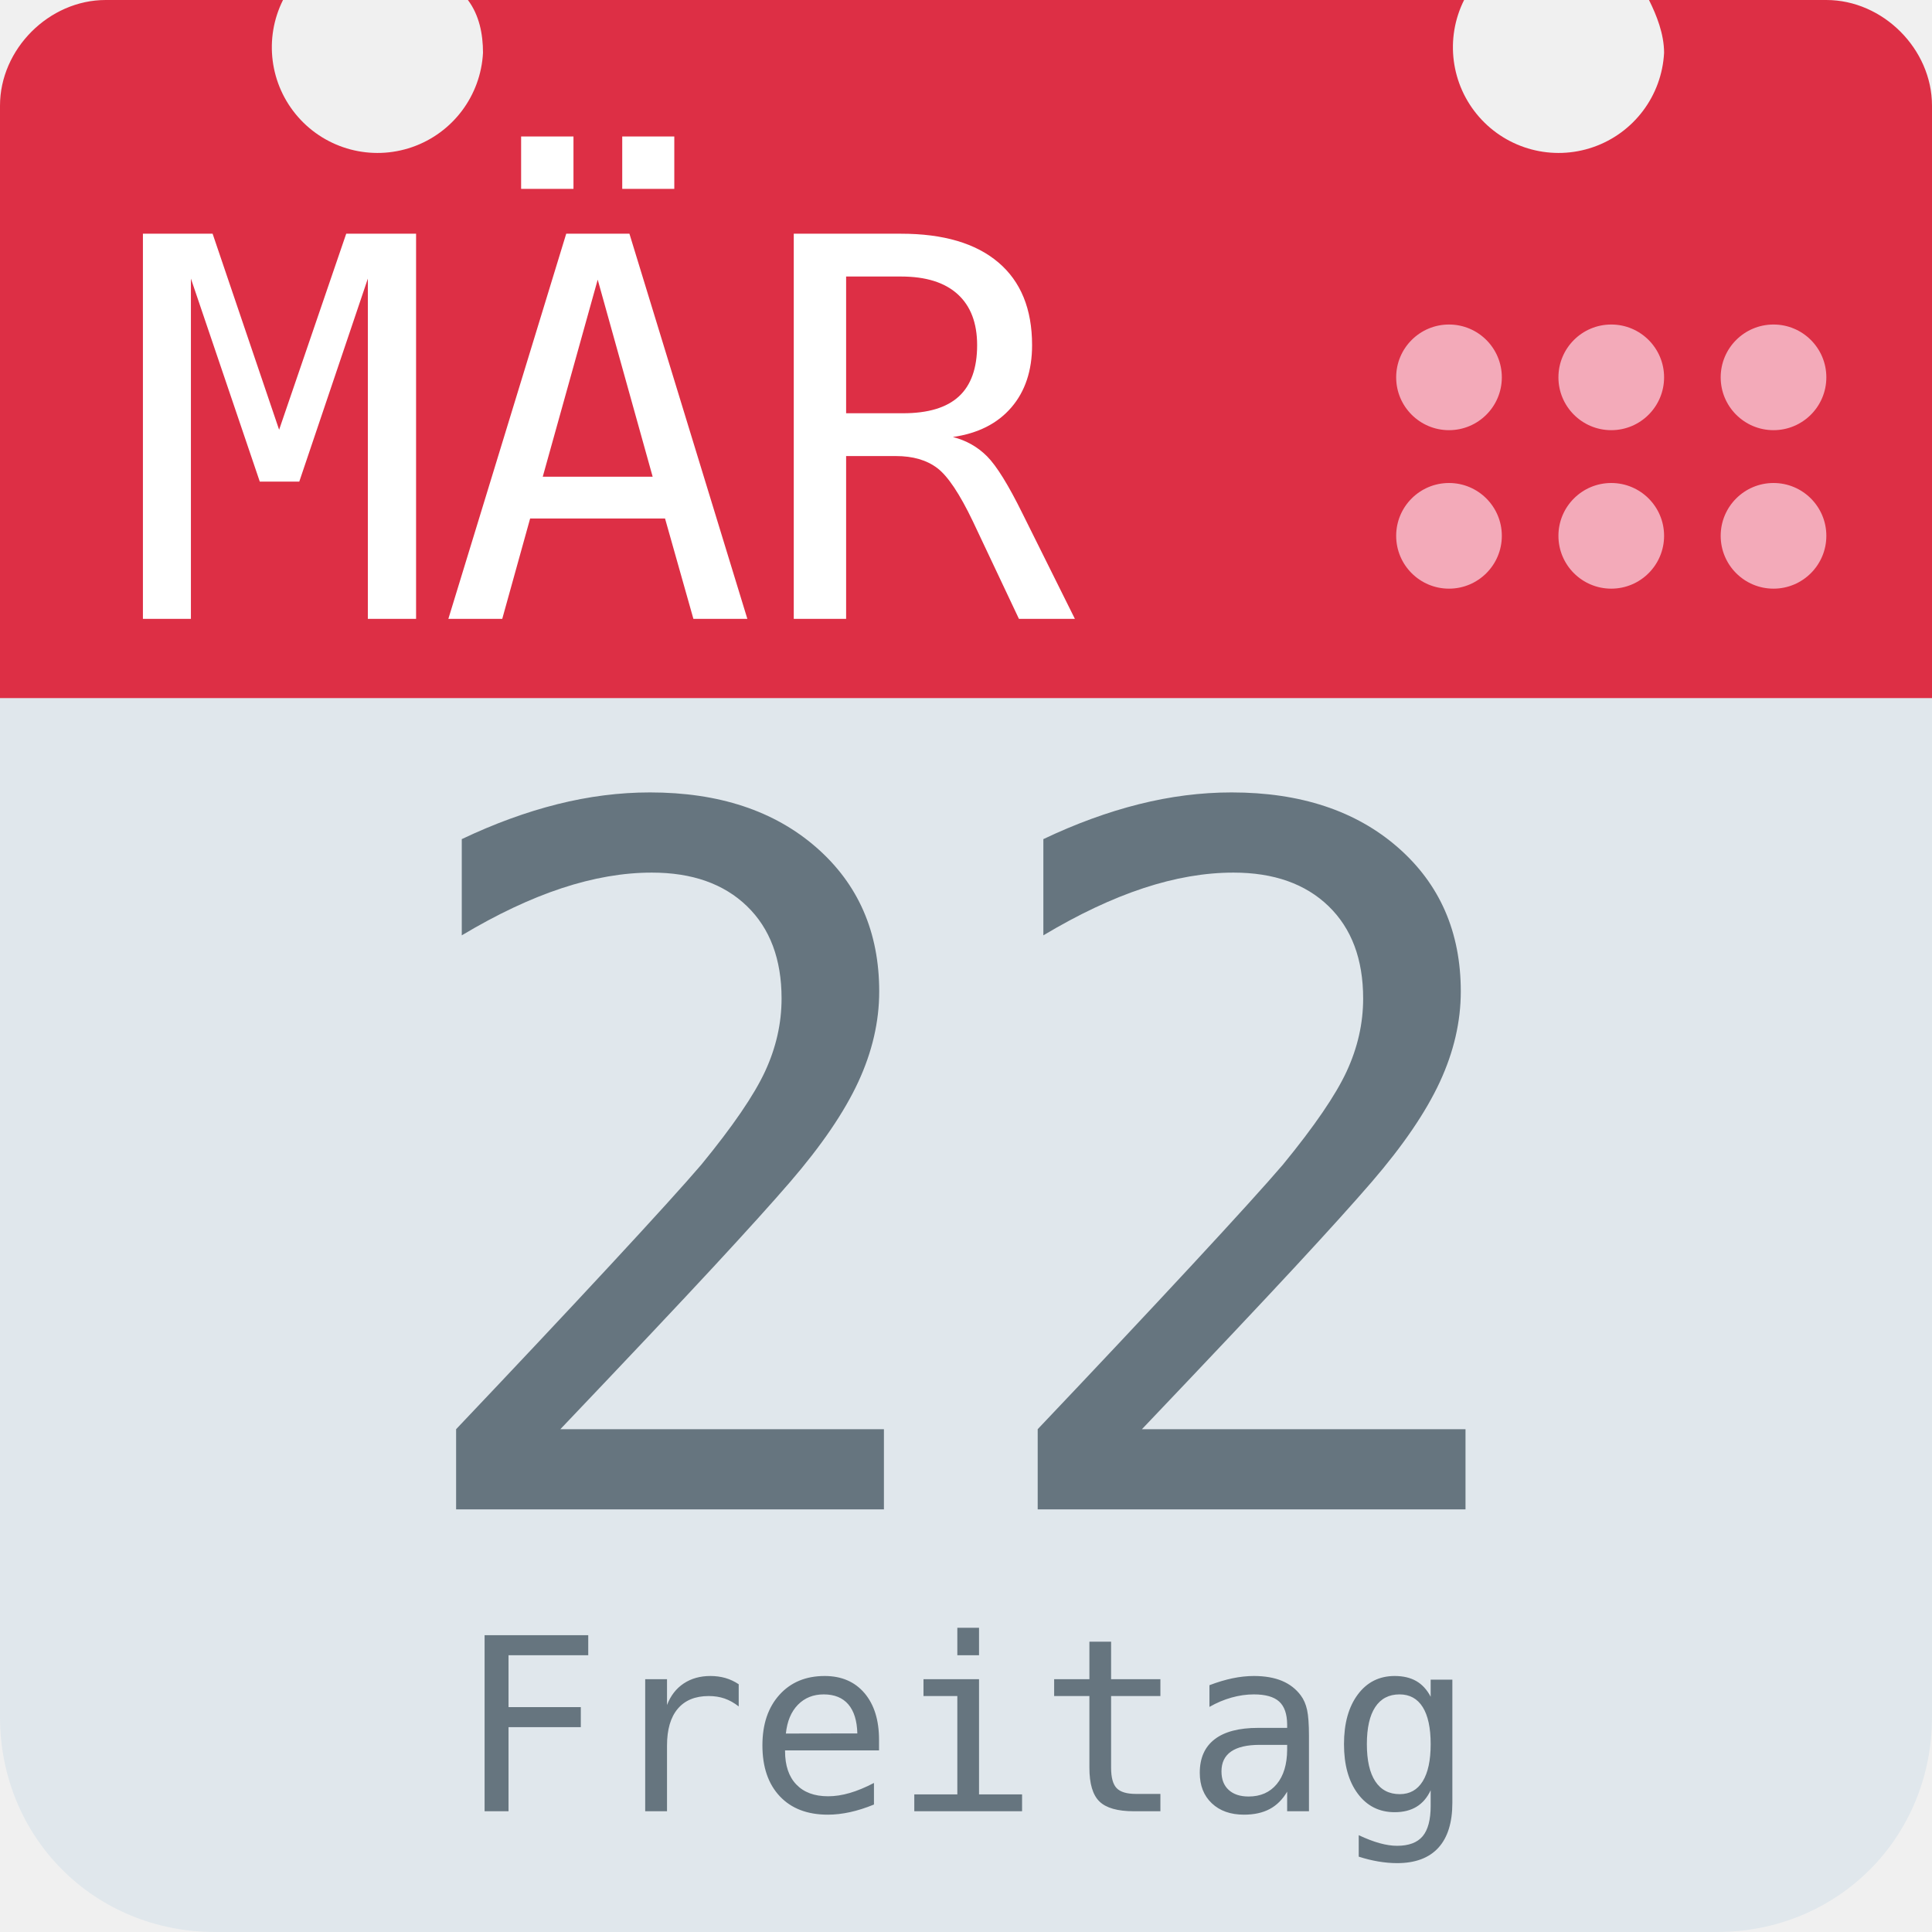
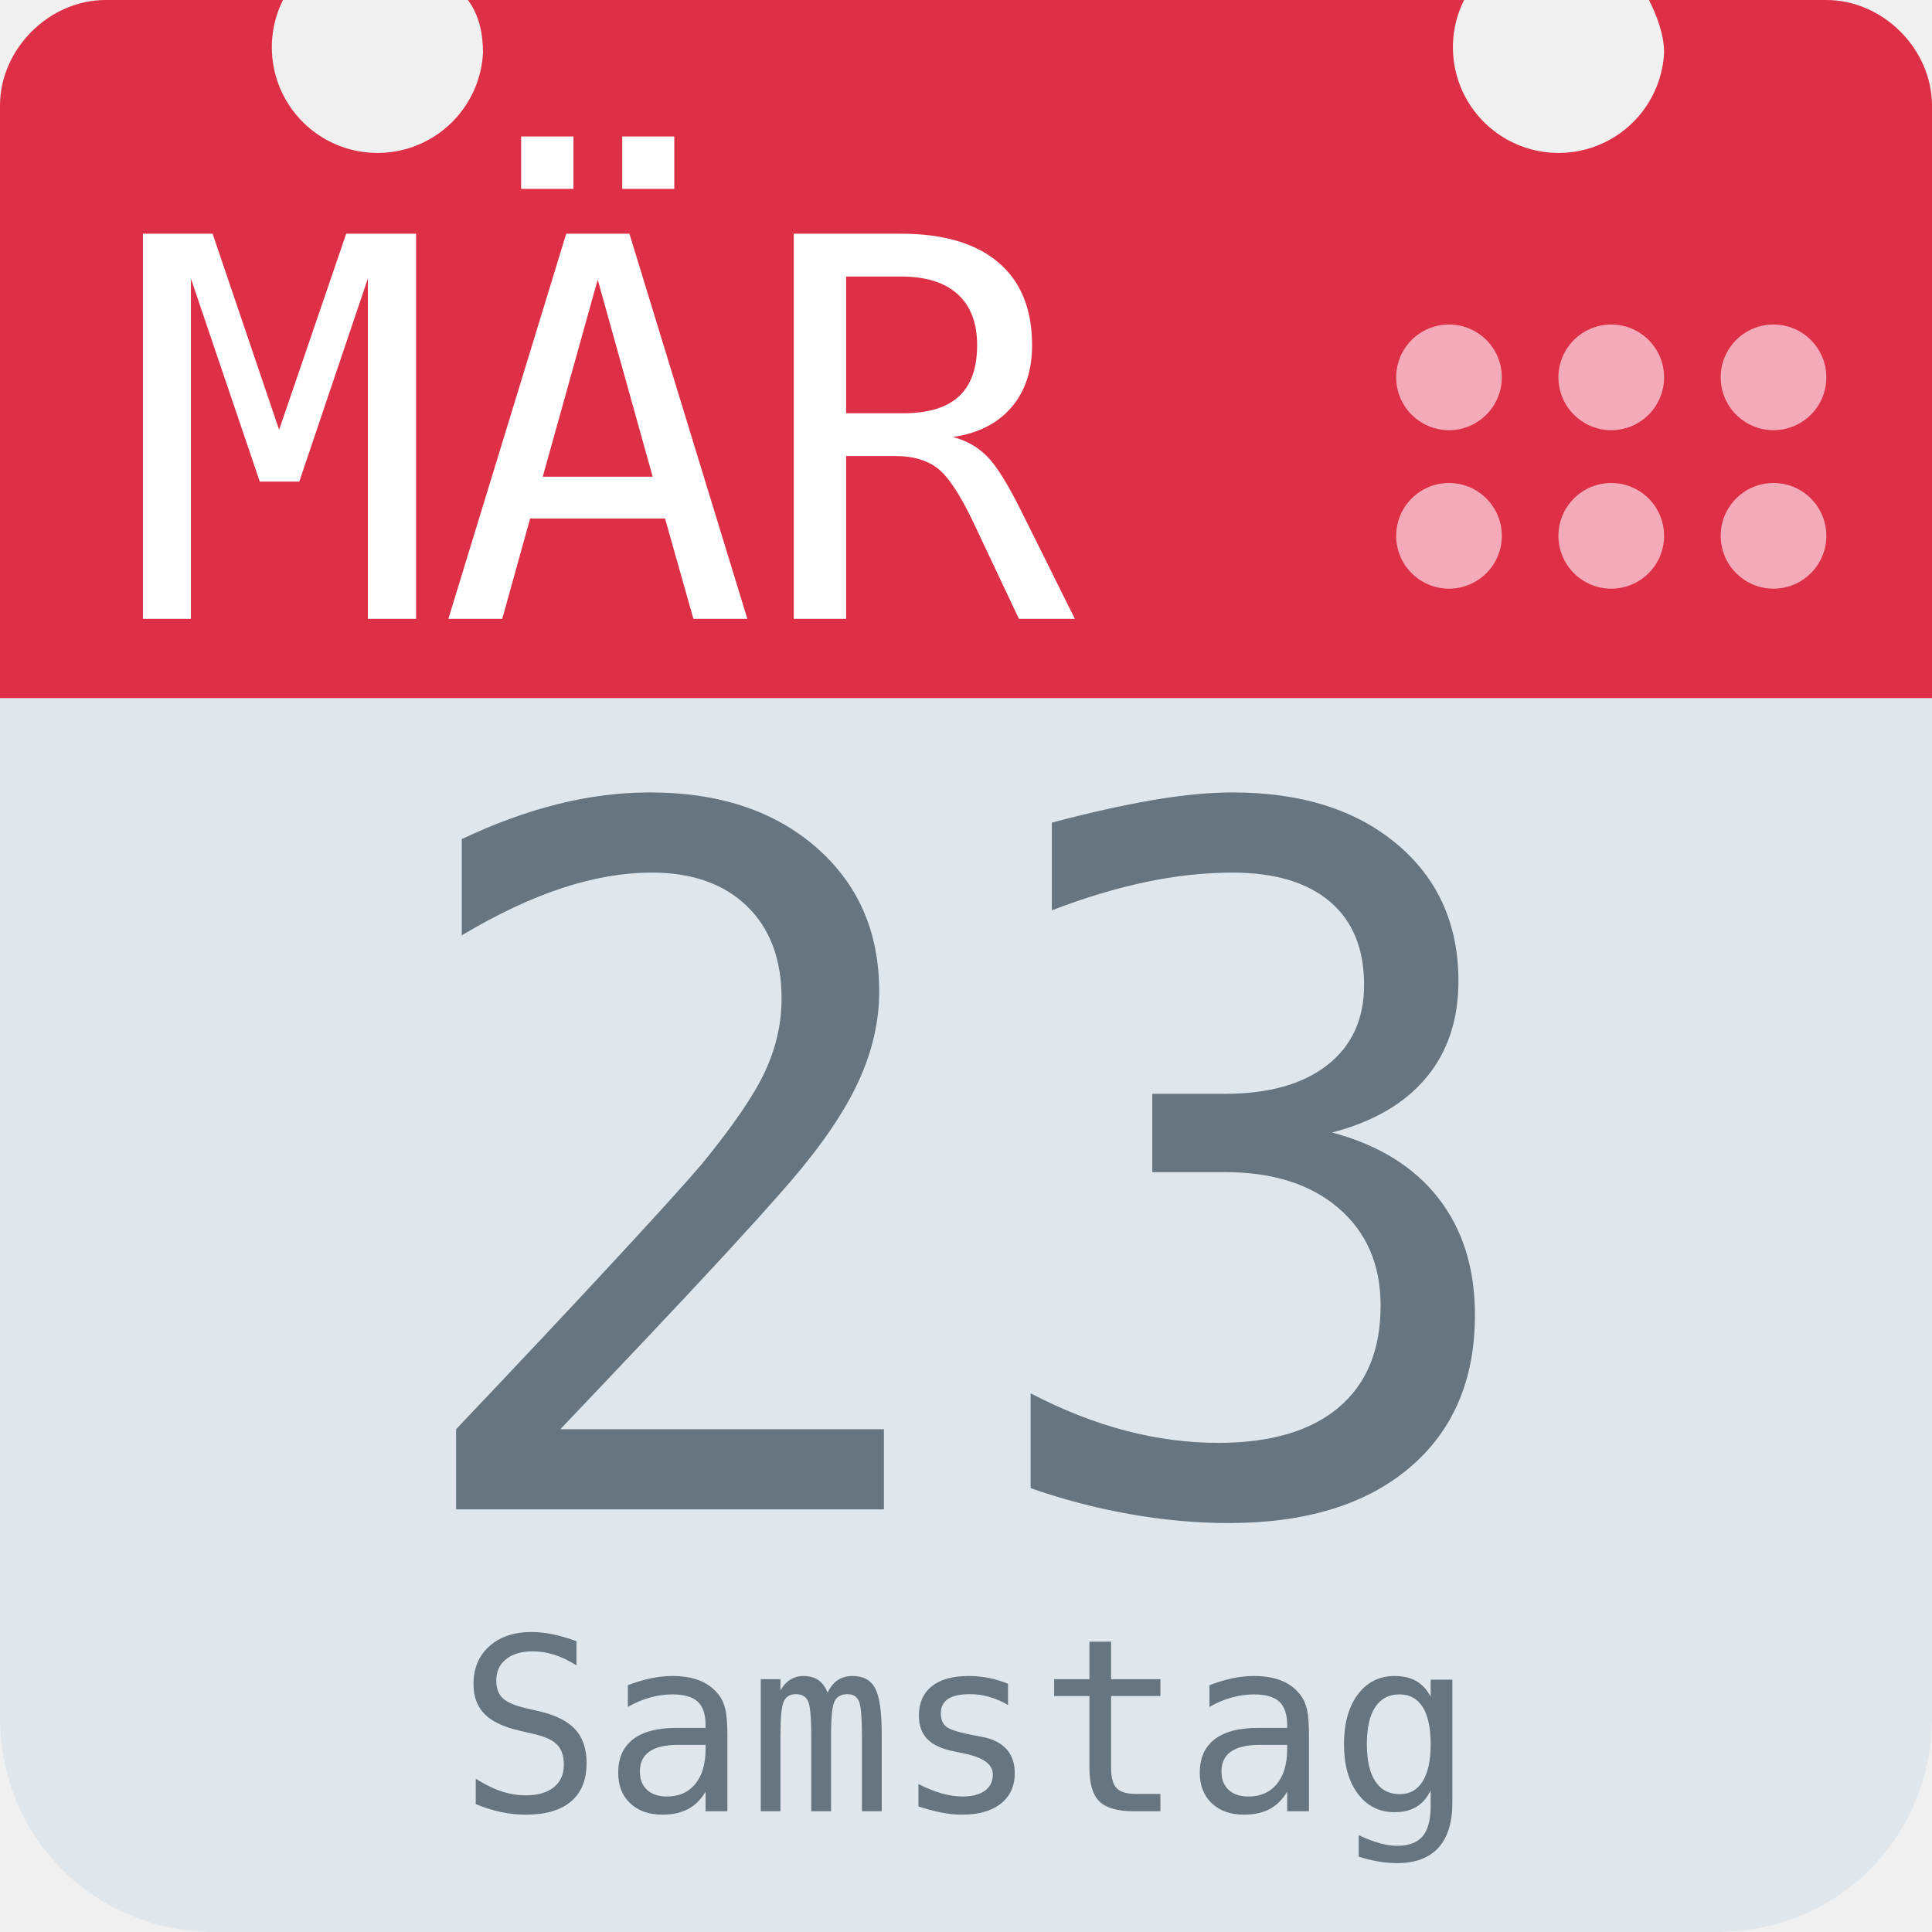
<svg xmlns="http://www.w3.org/2000/svg" aria-label="Calendar" role="img" viewBox="0 0 512 512">
  <path d="M512 455c0 32-25 57-57 57H57c-32 0-57-25-57-57V128c0-31 25-57 57-57h398c32 0 57 26 57 57z" fill="#e0e7ec" />
  <path d="M484 0h-47c2 4 4 9 4 14a28 28 0 1 1-53-14H124c3 4 4 9 4 14A28 28 0 1 1 75 0H28C13 0 0 13 0 28v157h512V28c0-15-13-28-28-28z" fill="#dd2f45" />
  <g fill="#f3aab9">
    <circle cx="470" cy="142" r="14" />
    <circle cx="470" cy="100" r="14" />
    <circle cx="427" cy="142" r="14" />
    <circle cx="427" cy="100" r="14" />
    <circle cx="384" cy="142" r="14" />
    <circle cx="384" cy="100" r="14" />
  </g>
  <text id="month" x="32" y="164" fill="#fff" font-family="monospace" font-size="140px" style="text-anchor: left">MÄR</text>
-   <text id="day" x="256" y="400" fill="#66757f" font-family="monospace" font-size="256px" style="text-anchor: middle">22</text>
-   <text id="weekday" x="256" y="480" fill="#66757f" font-family="monospace" font-size="64px" style="text-anchor: middle">Freitag</text>
+   <text id="day" x="256" y="400" fill="#66757f" font-family="monospace" font-size="256px" style="text-anchor: middle">23</text>
+   <text id="weekday" x="256" y="480" fill="#66757f" font-family="monospace" font-size="64px" style="text-anchor: middle">Samstag</text>
</svg>
